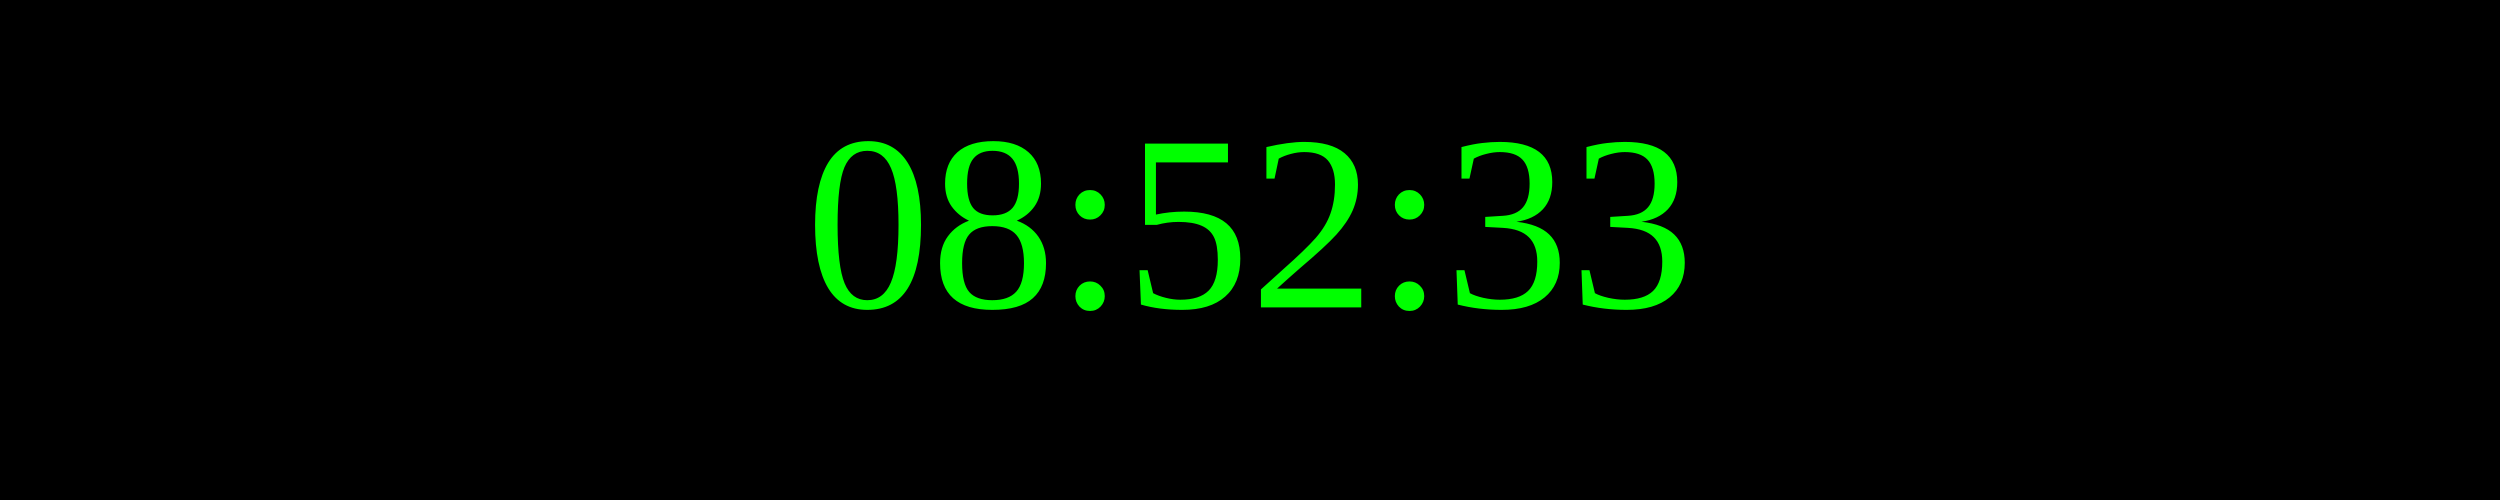
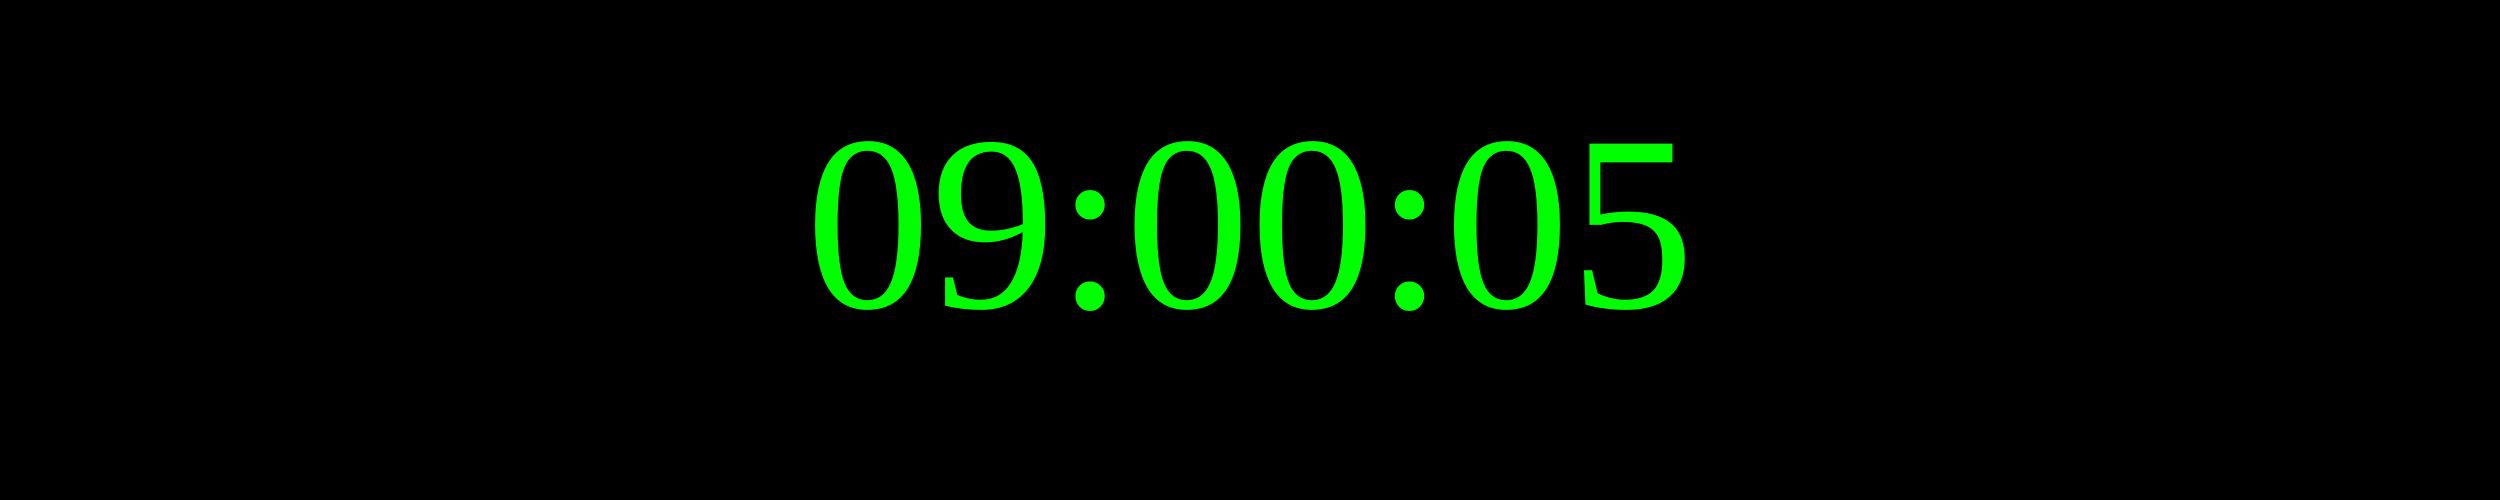
<svg xmlns="http://www.w3.org/2000/svg" width="250" height="50">
  <rect width="100%" height="100%" fill="black" />
  <text x="50%" y="50%" font-size="25" fill="lime" text-anchor="middle" dominant-baseline="middle">
- 08:52:33
+ 09:00:05
</text>
</svg>
